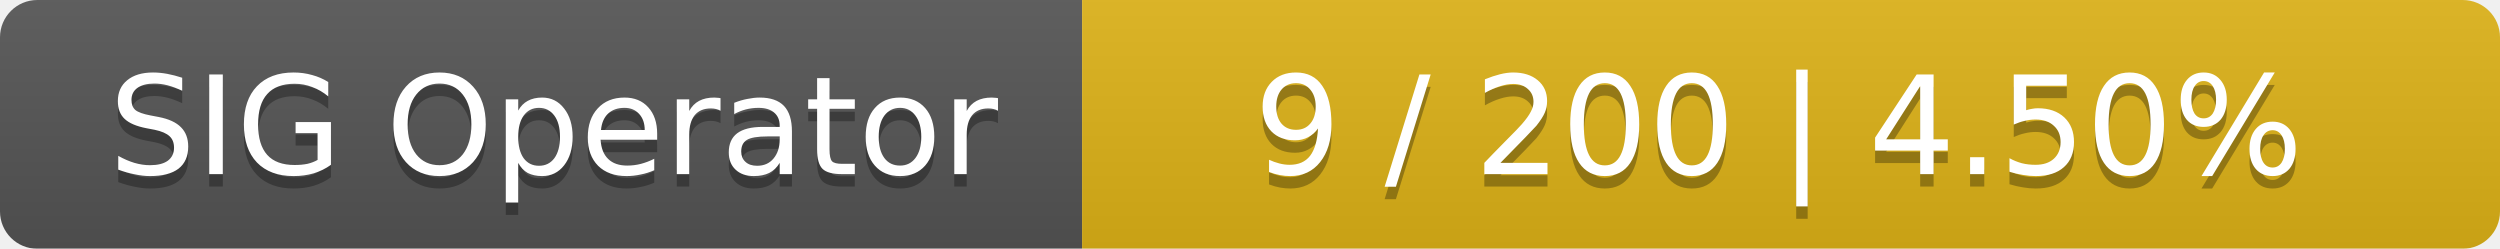
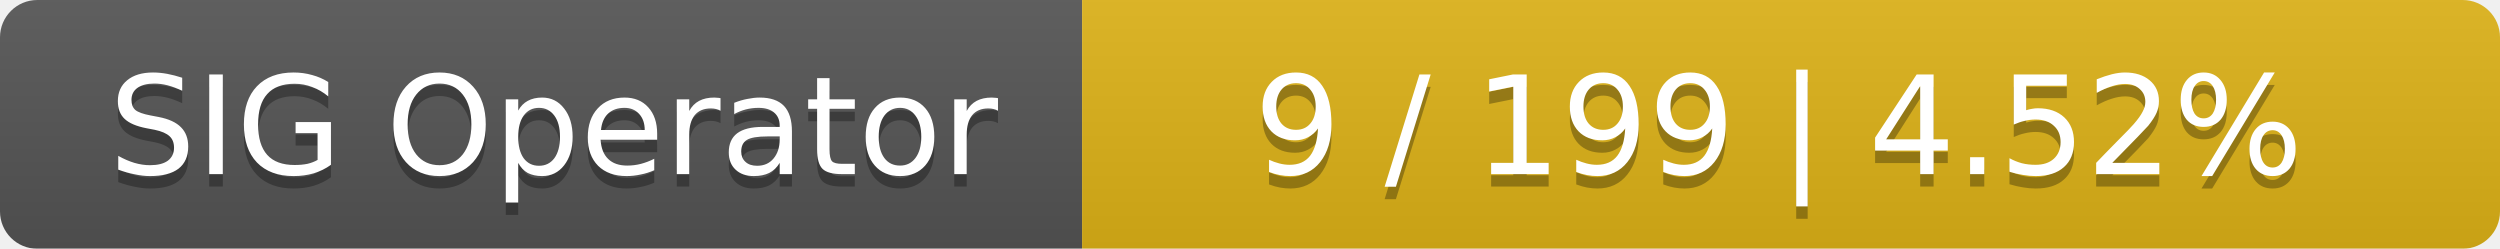
<svg xmlns="http://www.w3.org/2000/svg" width="201" height="20">
  <linearGradient id="smooth" x2="0" y2="100%">
    <stop offset="0" stop-color="#bbb" stop-opacity=".1" />
    <stop offset="1" stop-opacity=".1" />
  </linearGradient>
  <mask id="round">
    <rect width="201" height="20" rx="3" fill="#fff" />
  </mask>
  <g mask="url(#round)">
    <rect width="87" height="20" fill="#555" />
    <rect x="87" width="114" height="20" fill="#dfb317" />
    <rect width="201" height="20" fill="url(#smooth)" />
  </g>
  <g fill="#fff" text-anchor="middle" font-family="DejaVu Sans,Verdana,Geneva,sans-serif" font-size="11">
    <text x="44.5" y="15" fill="#010101" fill-opacity=".3">SIG Operator</text>
    <text x="44.5" y="14">SIG Operator</text>
-     <text x="143" y="15" fill="#010101" fill-opacity=".3">9 / 200    |    4.50%</text>
-     <text x="143" y="14">9 / 200    |    4.50%</text>
+     <text x="143" y="15" fill="#010101" fill-opacity=".3">9 / 199    |    4.52%</text>
+     <text x="143" y="14">9 / 199    |    4.52%</text>
  </g>
</svg>
